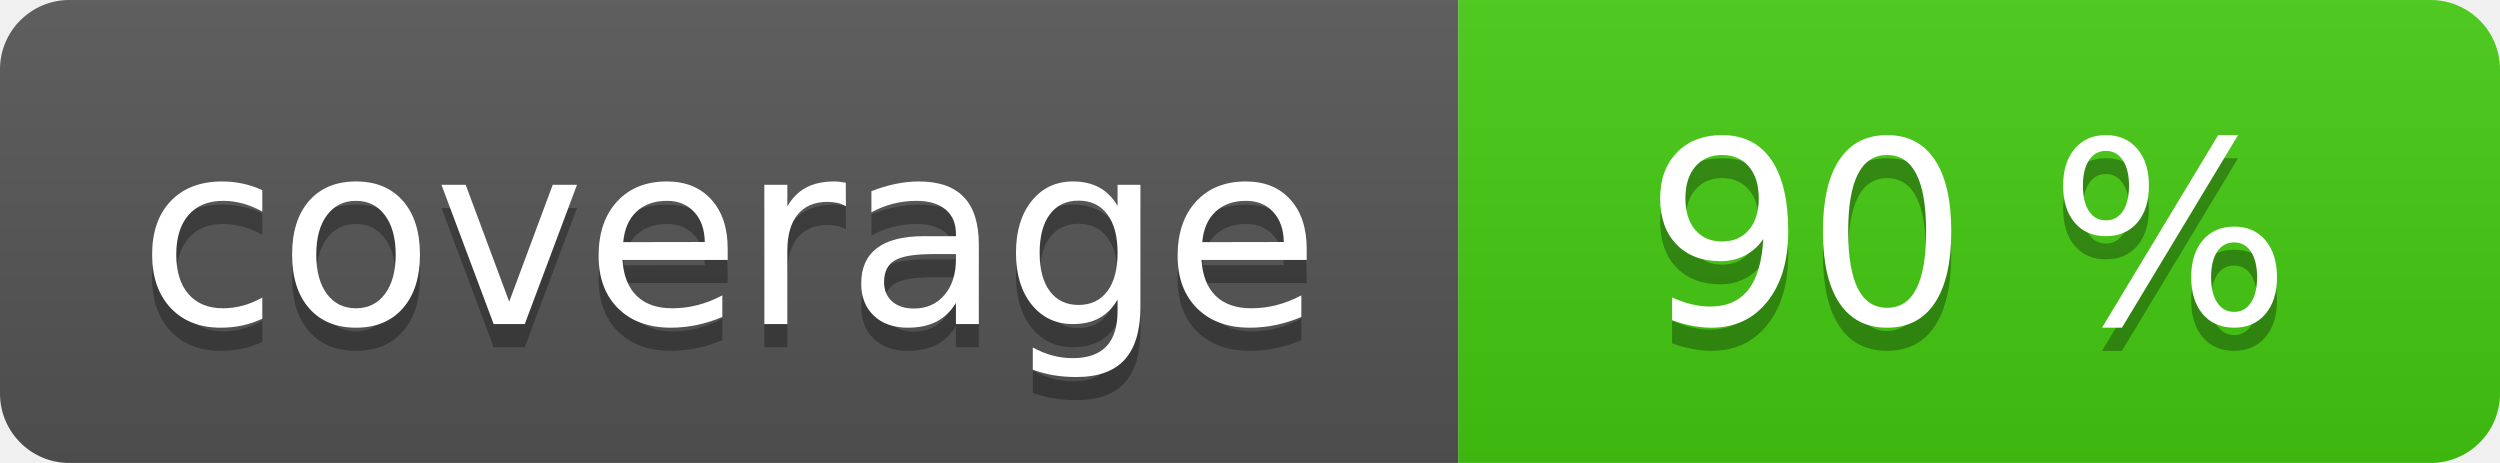
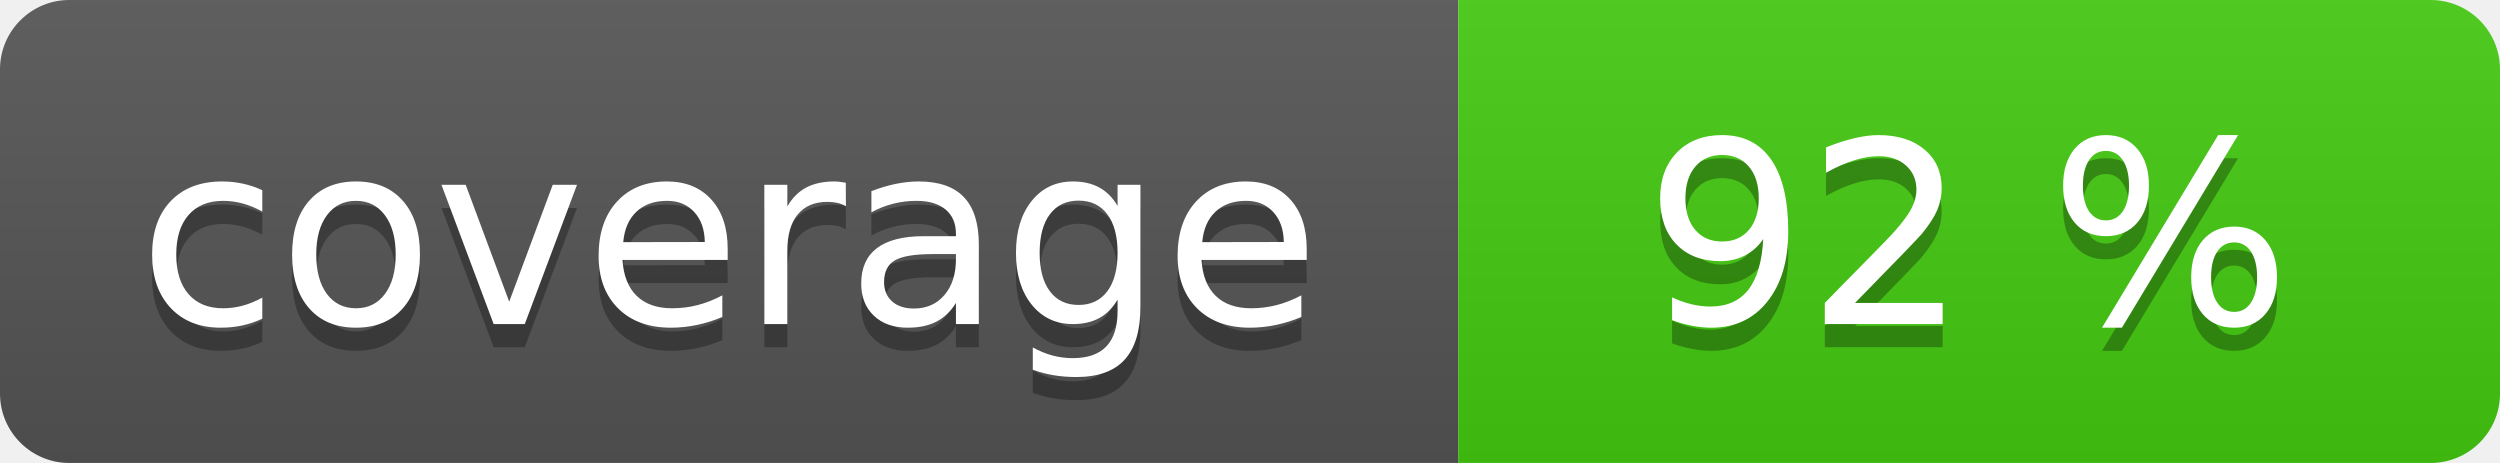
<svg xmlns="http://www.w3.org/2000/svg" width="108" height="20" role="img">
  <linearGradient id="s" x2="0" y2="100%">
    <stop offset="0" stop-color="#bbb" stop-opacity=".1" />
    <stop offset="1" stop-opacity=".1" />
  </linearGradient>
  <clipPath id="r">
    <rect width="108" height="20" rx="3" fill="#fff" />
  </clipPath>
  <g clip-path="url(#r)">
    <rect width="63" height="20" fill="#555" />
    <rect x="63" width="45" height="20" fill="#4c1" />
    <rect width="108" height="20" fill="url(#s)" />
  </g>
  <g fill="#fff" text-anchor="middle" font-family="Verdana,Geneva,DejaVu Sans,sans-serif" text-rendering="geometricPrecision" font-size="110">
    <text aria-hidden="true" x="315" y="150" fill="#010101" fill-opacity=".3" transform="scale(.1)" textLength="530">coverage</text>
    <text x="315" y="140" transform="scale(.1)" fill="#fff" textLength="530">coverage</text>
-     <text aria-hidden="true" x="850" y="150" fill="#010101" fill-opacity=".3" transform="scale(.1)" textLength="350">90 %</text>
-     <text x="850" y="140" transform="scale(.1)" fill="#fff" textLength="350">90 %</text>
+     <text aria-hidden="true" x="850" y="150" fill="#010101" fill-opacity=".3" transform="scale(.1)" textLength="350">92 %</text>
+     <text x="850" y="140" transform="scale(.1)" fill="#fff" textLength="350">92 %</text>
  </g>
</svg>
